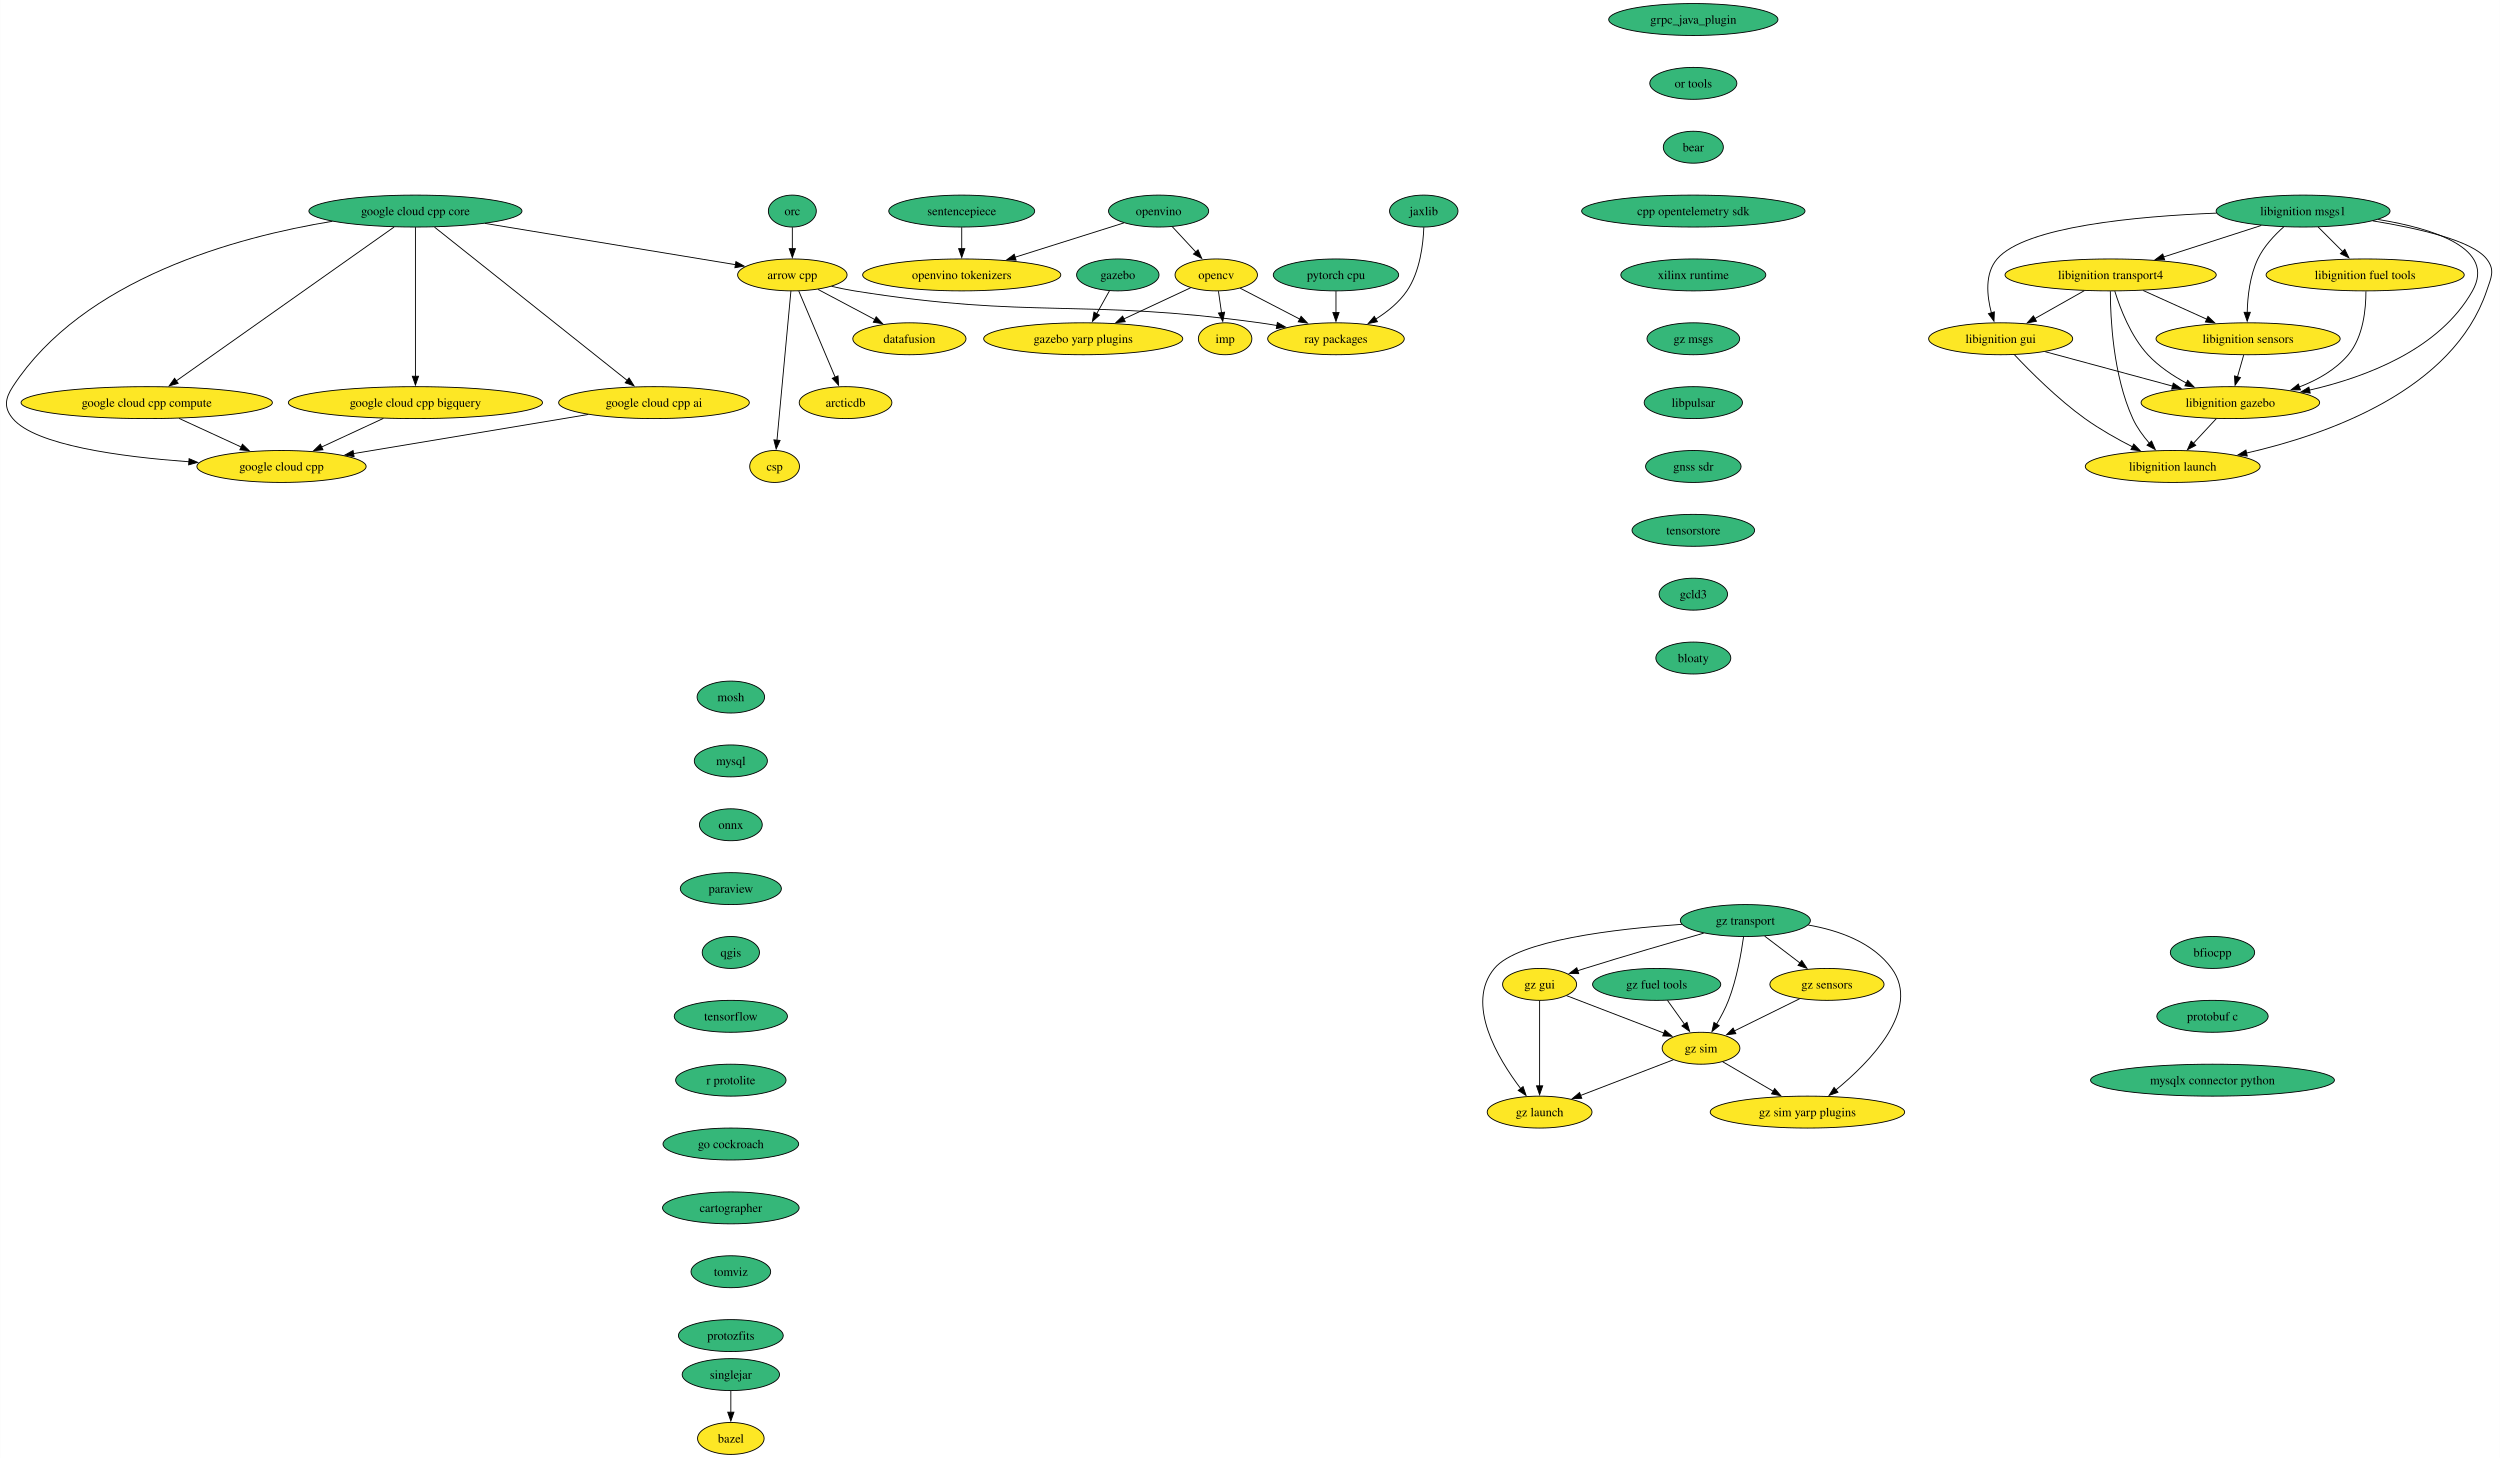
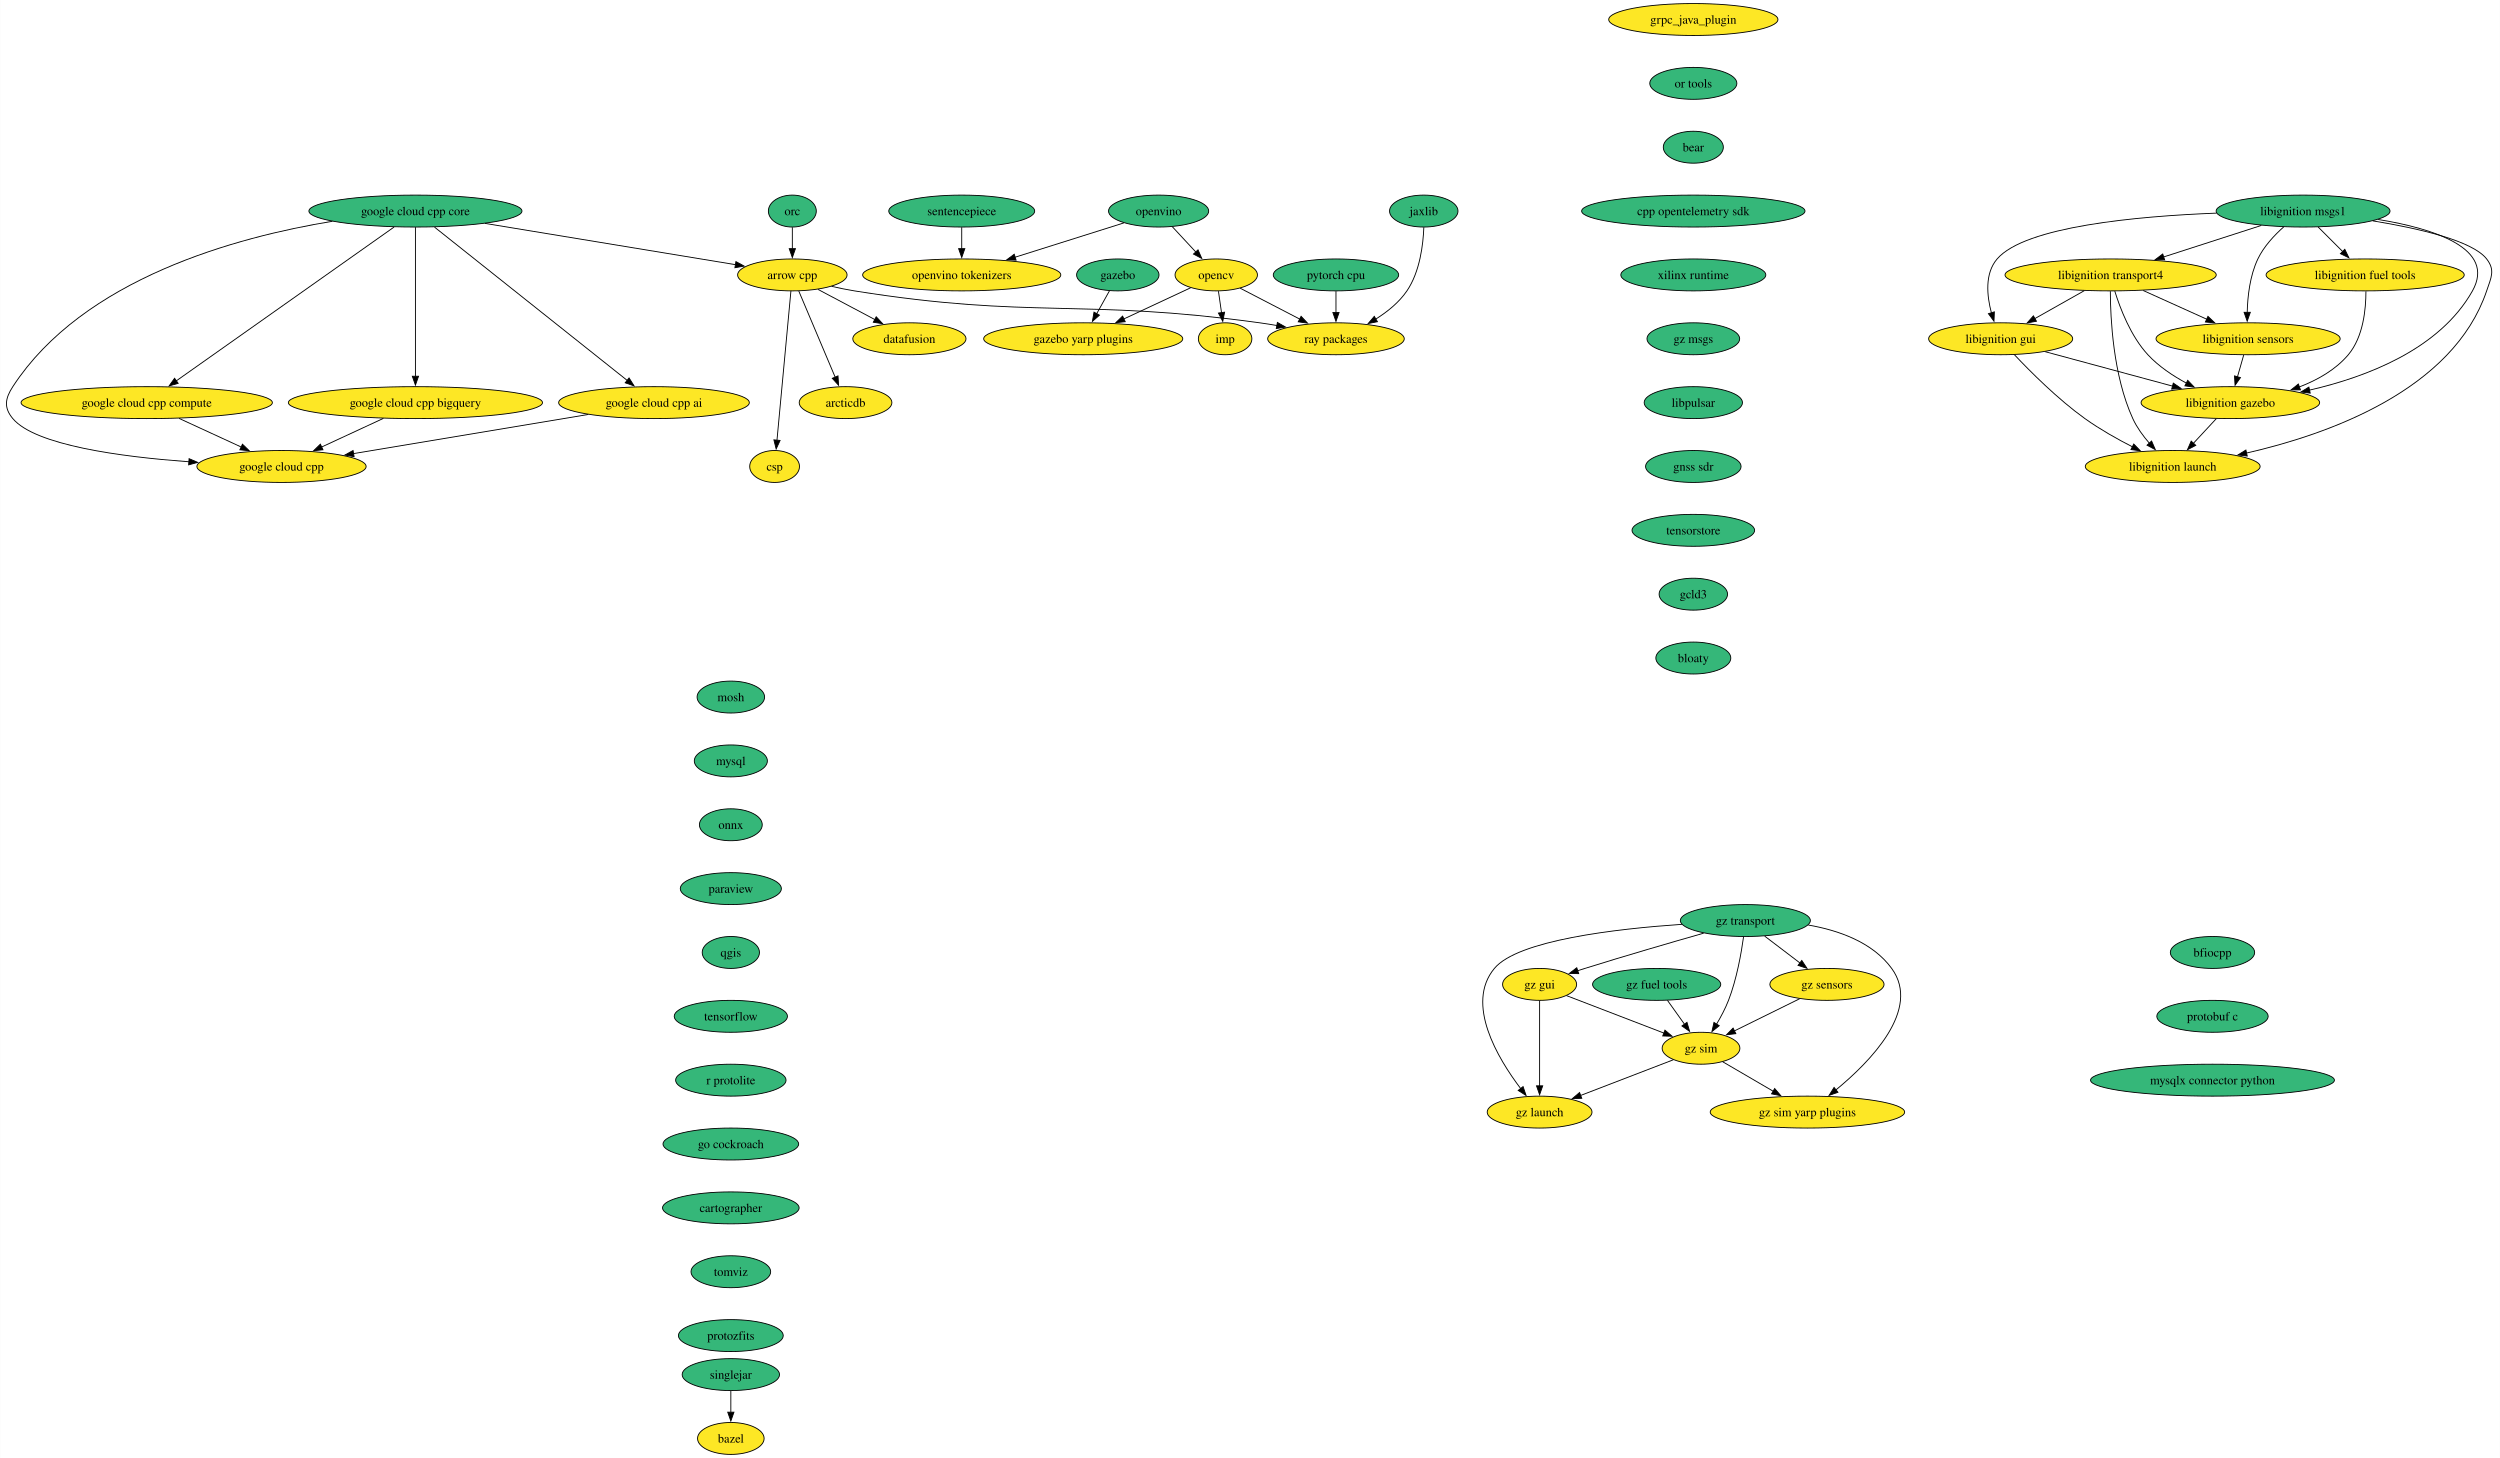
<svg xmlns="http://www.w3.org/2000/svg" xmlns:xlink="http://www.w3.org/1999/xlink" width="2819pt" height="1644pt" viewBox="0.00 0.00 2818.70 1644.00">
  <g id="graph0" class="graph" transform="scale(1 1) rotate(0) translate(4 1640)">
    <polygon fill="white" stroke="none" points="-4,4 -4,-1640 2814.7,-1640 2814.7,4 -4,4" />
    <g id="node1" class="node">
      <g id="a_node1">
        <a xlink:href="https://github.com/conda-forge/arrow-cpp-feedstock" xlink:title="arrow cpp">
          <ellipse fill="#fde725" stroke="black" cx="889.29" cy="-1330" rx="61.73" ry="18" />
          <text text-anchor="middle" x="889.29" y="-1325.33" font-family="Times,serif" font-size="14.00">arrow cpp</text>
        </a>
      </g>
    </g>
    <g id="node2" class="node">
      <g id="a_node2">
        <a xlink:href="https://github.com/conda-forge/ray-packages-feedstock" xlink:title="ray packages">
          <ellipse fill="#fde725" stroke="black" cx="1502.29" cy="-1258" rx="76.99" ry="18" />
          <text text-anchor="middle" x="1502.29" y="-1253.33" font-family="Times,serif" font-size="14.00">ray packages</text>
        </a>
      </g>
    </g>
    <g id="edge1" class="edge">
      <path fill="none" stroke="black" d="M933.51,-1317.13C942.02,-1315.17 950.9,-1313.34 959.29,-1312 1160.48,-1279.86 1214.46,-1303.8 1416.29,-1276 1422.67,-1275.12 1429.28,-1274.07 1435.88,-1272.93" />
      <polygon fill="black" stroke="black" points="1436.23,-1276.42 1445.45,-1271.2 1434.99,-1269.53 1436.23,-1276.42" />
    </g>
    <g id="node3" class="node">
      <g id="a_node3">
        <a xlink:href="https://github.com/conda-forge/datafusion-feedstock" xlink:title="datafusion">
          <ellipse fill="#fde725" stroke="black" cx="1021.29" cy="-1258" rx="63.84" ry="18" />
          <text text-anchor="middle" x="1021.29" y="-1253.33" font-family="Times,serif" font-size="14.00">datafusion</text>
        </a>
      </g>
    </g>
    <g id="edge2" class="edge">
      <path fill="none" stroke="black" d="M918.26,-1313.64C937.09,-1303.65 961.86,-1290.52 982.4,-1279.63" />
      <polygon fill="black" stroke="black" points="983.86,-1282.81 991.06,-1275.04 980.58,-1276.63 983.86,-1282.81" />
    </g>
    <g id="node4" class="node">
      <g id="a_node4">
        <a xlink:href="https://github.com/conda-forge/arcticdb-feedstock" xlink:title="arcticdb">
          <ellipse fill="#fde725" stroke="black" cx="949.29" cy="-1186" rx="52.26" ry="18" />
          <text text-anchor="middle" x="949.29" y="-1181.33" font-family="Times,serif" font-size="14.00">arcticdb</text>
        </a>
      </g>
    </g>
    <g id="edge3" class="edge">
      <path fill="none" stroke="black" d="M896.53,-1311.87C906.71,-1287.78 925.38,-1243.6 937.56,-1214.77" />
      <polygon fill="black" stroke="black" points="940.77,-1216.16 941.44,-1205.58 934.32,-1213.43 940.77,-1216.16" />
    </g>
    <g id="node5" class="node">
      <g id="a_node5">
        <a xlink:href="https://github.com/conda-forge/csp-feedstock" xlink:title="csp">
          <ellipse fill="#fde725" stroke="black" cx="869.29" cy="-1114" rx="28.06" ry="18" />
          <text text-anchor="middle" x="869.29" y="-1109.33" font-family="Times,serif" font-size="14.00">csp</text>
        </a>
      </g>
    </g>
    <g id="edge4" class="edge">
      <path fill="none" stroke="black" d="M887.69,-1311.85C884.26,-1275.14 876.18,-1188.66 871.96,-1143.53" />
      <polygon fill="black" stroke="black" points="875.46,-1143.37 871.04,-1133.74 868.49,-1144.02 875.46,-1143.37" />
    </g>
    <g id="node6" class="node">
      <g id="a_node6">
        <a xlink:href="https://github.com/conda-forge/bazel-feedstock" xlink:title="bazel">
          <ellipse fill="#fde725" stroke="black" cx="819.94" cy="-18" rx="37.53" ry="18" />
          <text text-anchor="middle" x="819.94" y="-13.32" font-family="Times,serif" font-size="14.00">bazel</text>
        </a>
      </g>
    </g>
    <g id="node7" class="node">
      <g id="a_node7">
        <a xlink:href="https://github.com/conda-forge/mosh-feedstock" xlink:title="mosh">
          <ellipse fill="#35b779" stroke="black" cx="819.94" cy="-854" rx="38.06" ry="18" />
          <text text-anchor="middle" x="819.94" y="-849.33" font-family="Times,serif" font-size="14.00">mosh</text>
        </a>
      </g>
    </g>
    <g id="node8" class="node">
      <g id="a_node8">
        <a xlink:href="https://github.com/conda-forge/mysql-feedstock" xlink:title="mysql">
          <ellipse fill="#35b779" stroke="black" cx="819.94" cy="-782" rx="41.21" ry="18" />
          <text text-anchor="middle" x="819.94" y="-777.33" font-family="Times,serif" font-size="14.00">mysql</text>
        </a>
      </g>
    </g>
    <g id="node9" class="node">
      <g id="a_node9">
        <a xlink:href="https://github.com/conda-forge/onnx-feedstock" xlink:title="onnx">
          <ellipse fill="#35b779" stroke="black" cx="819.94" cy="-710" rx="35.42" ry="18" />
          <text text-anchor="middle" x="819.94" y="-705.33" font-family="Times,serif" font-size="14.00">onnx</text>
        </a>
      </g>
    </g>
    <g id="node10" class="node">
      <g id="a_node10">
        <a xlink:href="https://github.com/conda-forge/paraview-feedstock" xlink:title="paraview">
          <ellipse fill="#35b779" stroke="black" cx="819.94" cy="-638" rx="57" ry="18" />
          <text text-anchor="middle" x="819.94" y="-633.33" font-family="Times,serif" font-size="14.00">paraview</text>
        </a>
      </g>
    </g>
    <g id="node14" class="node">
      <g id="a_node14">
        <a xlink:href="https://github.com/conda-forge/qgis-feedstock" xlink:title="qgis">
          <ellipse fill="#35b779" stroke="black" cx="819.94" cy="-566" rx="32.27" ry="18" />
          <text text-anchor="middle" x="819.94" y="-561.33" font-family="Times,serif" font-size="14.00">qgis</text>
        </a>
      </g>
    </g>
    <g id="node11" class="node">
      <g id="a_node11">
        <a xlink:href="https://github.com/conda-forge/opencv-feedstock" xlink:title="opencv">
          <ellipse fill="#fde725" stroke="black" cx="1367.29" cy="-1330" rx="46.47" ry="18" />
          <text text-anchor="middle" x="1367.29" y="-1325.33" font-family="Times,serif" font-size="14.00">opencv</text>
        </a>
      </g>
    </g>
    <g id="edge8" class="edge">
      <path fill="none" stroke="black" d="M1394.29,-1315C1413.55,-1305.01 1439.8,-1291.4 1461.6,-1280.1" />
      <polygon fill="black" stroke="black" points="1462.96,-1283.34 1470.23,-1275.63 1459.74,-1277.12 1462.96,-1283.34" />
    </g>
    <g id="node12" class="node">
      <g id="a_node12">
        <a xlink:href="https://github.com/conda-forge/imp-feedstock" xlink:title="imp">
          <ellipse fill="#fde725" stroke="black" cx="1377.29" cy="-1258" rx="30.16" ry="18" />
          <text text-anchor="middle" x="1377.29" y="-1253.33" font-family="Times,serif" font-size="14.00">imp</text>
        </a>
      </g>
    </g>
    <g id="edge9" class="edge">
      <path fill="none" stroke="black" d="M1369.76,-1311.7C1370.82,-1304.32 1372.08,-1295.52 1373.26,-1287.25" />
      <polygon fill="black" stroke="black" points="1376.69,-1288 1374.64,-1277.6 1369.76,-1287.01 1376.69,-1288" />
    </g>
    <g id="node13" class="node">
      <g id="a_node13">
        <a xlink:href="https://github.com/conda-forge/gazebo-yarp-plugins-feedstock" xlink:title="gazebo yarp plugins">
          <ellipse fill="#fde725" stroke="black" cx="1217.29" cy="-1258" rx="112.24" ry="18" />
          <text text-anchor="middle" x="1217.29" y="-1253.33" font-family="Times,serif" font-size="14.00">gazebo yarp plugins</text>
        </a>
      </g>
    </g>
    <g id="edge10" class="edge">
      <path fill="none" stroke="black" d="M1338.37,-1315.5C1316.99,-1305.53 1287.46,-1291.74 1262.91,-1280.29" />
      <polygon fill="black" stroke="black" points="1264.65,-1277.24 1254.11,-1276.18 1261.69,-1283.58 1264.65,-1277.24" />
    </g>
    <g id="node15" class="node">
      <g id="a_node15">
        <a xlink:href="https://github.com/conda-forge/tensorflow-feedstock" xlink:title="tensorflow">
          <ellipse fill="#35b779" stroke="black" cx="819.94" cy="-494" rx="63.84" ry="18" />
          <text text-anchor="middle" x="819.94" y="-489.32" font-family="Times,serif" font-size="14.00">tensorflow</text>
        </a>
      </g>
    </g>
    <g id="node16" class="node">
      <g id="a_node16">
        <a xlink:href="https://github.com/conda-forge/r-protolite-feedstock" xlink:title="r protolite">
          <ellipse fill="#35b779" stroke="black" cx="819.94" cy="-422" rx="62.26" ry="18" />
          <text text-anchor="middle" x="819.94" y="-417.32" font-family="Times,serif" font-size="14.00">r protolite</text>
        </a>
      </g>
    </g>
    <g id="node17" class="node">
      <g id="a_node17">
        <a xlink:href="https://github.com/conda-forge/go-cockroach-feedstock" xlink:title="go cockroach">
          <ellipse fill="#35b779" stroke="black" cx="819.94" cy="-350" rx="76.46" ry="18" />
          <text text-anchor="middle" x="819.94" y="-345.32" font-family="Times,serif" font-size="14.00">go cockroach</text>
        </a>
      </g>
    </g>
    <g id="node30" class="node">
      <g id="a_node30">
        <a xlink:href="https://github.com/conda-forge/cartographer-feedstock" xlink:title="cartographer">
          <ellipse fill="#35b779" stroke="black" cx="819.94" cy="-278" rx="76.99" ry="18" />
          <text text-anchor="middle" x="819.94" y="-273.32" font-family="Times,serif" font-size="14.00">cartographer</text>
        </a>
      </g>
    </g>
    <g id="node18" class="node">
      <g id="a_node18">
        <a xlink:href="https://github.com/conda-forge/pytorch-cpu-feedstock" xlink:title="pytorch cpu">
          <ellipse fill="#35b779" stroke="black" cx="1502.29" cy="-1330" rx="70.68" ry="18" />
          <text text-anchor="middle" x="1502.29" y="-1325.33" font-family="Times,serif" font-size="14.00">pytorch cpu</text>
        </a>
      </g>
    </g>
    <g id="edge15" class="edge">
      <path fill="none" stroke="black" d="M1502.29,-1311.7C1502.29,-1304.41 1502.29,-1295.73 1502.29,-1287.54" />
      <polygon fill="black" stroke="black" points="1505.79,-1287.62 1502.29,-1277.62 1498.79,-1287.62 1505.79,-1287.62" />
    </g>
    <g id="node19" class="node">
      <g id="a_node19">
        <a xlink:href="https://github.com/conda-forge/orc-feedstock" xlink:title="orc">
          <ellipse fill="#35b779" stroke="black" cx="889.29" cy="-1402" rx="27.01" ry="18" />
          <text text-anchor="middle" x="889.29" y="-1397.33" font-family="Times,serif" font-size="14.00">orc</text>
        </a>
      </g>
    </g>
    <g id="edge16" class="edge">
      <path fill="none" stroke="black" d="M889.29,-1383.7C889.29,-1376.41 889.29,-1367.73 889.29,-1359.54" />
      <polygon fill="black" stroke="black" points="892.79,-1359.62 889.29,-1349.62 885.79,-1359.62 892.79,-1359.62" />
    </g>
    <g id="node20" class="node">
      <g id="a_node20">
        <a xlink:href="https://github.com/conda-forge/jaxlib-feedstock" xlink:title="jaxlib">
          <ellipse fill="#35b779" stroke="black" cx="1601.29" cy="-1402" rx="38.58" ry="18" />
          <text text-anchor="middle" x="1601.29" y="-1397.33" font-family="Times,serif" font-size="14.00">jaxlib</text>
        </a>
      </g>
    </g>
    <g id="edge17" class="edge">
      <path fill="none" stroke="black" d="M1601.37,-1383.77C1600.66,-1364.66 1597.06,-1333.68 1582.29,-1312 1573.47,-1299.05 1560.34,-1288.47 1547.25,-1280.25" />
      <polygon fill="black" stroke="black" points="1549.03,-1277.24 1538.63,-1275.2 1545.49,-1283.28 1549.03,-1277.24" />
    </g>
    <g id="node21" class="node">
      <g id="a_node21">
        <a xlink:href="https://github.com/conda-forge/libignition-transport4-feedstock" xlink:title="libignition transport4">
          <ellipse fill="#fde725" stroke="black" cx="2375.8" cy="-1330" rx="119.08" ry="18" />
          <text text-anchor="middle" x="2375.8" y="-1325.33" font-family="Times,serif" font-size="14.00">libignition transport4</text>
        </a>
      </g>
    </g>
    <g id="node22" class="node">
      <g id="a_node22">
        <a xlink:href="https://github.com/conda-forge/libignition-sensors-feedstock" xlink:title="libignition sensors">
          <ellipse fill="#fde725" stroke="black" cx="2530.8" cy="-1258" rx="103.82" ry="18" />
          <text text-anchor="middle" x="2530.8" y="-1253.33" font-family="Times,serif" font-size="14.00">libignition sensors</text>
        </a>
      </g>
    </g>
    <g id="edge18" class="edge">
      <path fill="none" stroke="black" d="M2412.53,-1312.41C2434.03,-1302.7 2461.39,-1290.34 2484.38,-1279.96" />
      <polygon fill="black" stroke="black" points="2485.54,-1283.28 2493.21,-1275.97 2482.66,-1276.9 2485.54,-1283.28" />
    </g>
    <g id="node23" class="node">
      <g id="a_node23">
        <a xlink:href="https://github.com/conda-forge/libignition-gui-feedstock" xlink:title="libignition gui">
          <ellipse fill="#fde725" stroke="black" cx="2251.8" cy="-1258" rx="81.2" ry="18" />
          <text text-anchor="middle" x="2251.8" y="-1253.33" font-family="Times,serif" font-size="14.00">libignition gui</text>
        </a>
      </g>
    </g>
    <g id="edge19" class="edge">
      <path fill="none" stroke="black" d="M2346.09,-1312.23C2329.37,-1302.79 2308.29,-1290.89 2290.3,-1280.74" />
      <polygon fill="black" stroke="black" points="2292.15,-1277.76 2281.72,-1275.89 2288.71,-1283.86 2292.15,-1277.76" />
    </g>
    <g id="node24" class="node">
      <g id="a_node24">
        <a xlink:href="https://github.com/conda-forge/libignition-gazebo-feedstock" xlink:title="libignition gazebo">
          <ellipse fill="#fde725" stroke="black" cx="2510.8" cy="-1186" rx="100.66" ry="18" />
          <text text-anchor="middle" x="2510.8" y="-1181.33" font-family="Times,serif" font-size="14.00">libignition gazebo</text>
        </a>
      </g>
    </g>
    <g id="edge20" class="edge">
      <path fill="none" stroke="black" d="M2380.47,-1311.8C2386.44,-1292.43 2398.41,-1260.94 2417.8,-1240 2429.91,-1226.91 2446.02,-1216.19 2461.41,-1207.89" />
      <polygon fill="black" stroke="black" points="2462.72,-1211.16 2470.03,-1203.49 2459.54,-1204.92 2462.72,-1211.16" />
    </g>
    <g id="node25" class="node">
      <g id="a_node25">
        <a xlink:href="https://github.com/conda-forge/libignition-launch-feedstock" xlink:title="libignition launch">
          <ellipse fill="#fde725" stroke="black" cx="2445.8" cy="-1114" rx="98.56" ry="18" />
          <text text-anchor="middle" x="2445.8" y="-1109.33" font-family="Times,serif" font-size="14.00">libignition launch</text>
        </a>
      </g>
    </g>
    <g id="edge21" class="edge">
      <path fill="none" stroke="black" d="M2375.47,-1311.68C2375.53,-1281.2 2378.56,-1216.62 2400.8,-1168 2405.37,-1158 2412.38,-1148.41 2419.52,-1140.2" />
      <polygon fill="black" stroke="black" points="2421.96,-1142.72 2426.18,-1133 2416.82,-1137.97 2421.96,-1142.72" />
    </g>
    <g id="edge22" class="edge">
      <path fill="none" stroke="black" d="M2525.85,-1239.7C2523.72,-1232.24 2521.17,-1223.32 2518.79,-1214.97" />
      <polygon fill="black" stroke="black" points="2522.21,-1214.21 2516.1,-1205.56 2515.48,-1216.14 2522.21,-1214.21" />
    </g>
    <g id="edge23" class="edge">
      <path fill="none" stroke="black" d="M2302.04,-1243.42C2343,-1232.35 2401.14,-1216.64 2445.66,-1204.6" />
      <polygon fill="black" stroke="black" points="2446.47,-1208.01 2455.21,-1202.02 2444.64,-1201.25 2446.47,-1208.01" />
    </g>
    <g id="edge24" class="edge">
      <path fill="none" stroke="black" d="M2267.14,-1240.18C2285.04,-1221.17 2316.13,-1190 2346.8,-1168 2363.48,-1156.03 2383.2,-1144.94 2400.62,-1136.03" />
      <polygon fill="black" stroke="black" points="2401.85,-1139.33 2409.22,-1131.72 2398.72,-1133.07 2401.85,-1139.33" />
    </g>
    <g id="edge25" class="edge">
      <path fill="none" stroke="black" d="M2495.06,-1168.05C2487.24,-1159.63 2477.63,-1149.28 2468.98,-1139.97" />
      <polygon fill="black" stroke="black" points="2471.78,-1137.84 2462.42,-1132.9 2466.65,-1142.61 2471.78,-1137.84" />
    </g>
    <g id="node26" class="node">
      <g id="a_node26">
        <a xlink:href="https://github.com/conda-forge/libignition-msgs1-feedstock" xlink:title="libignition msgs1">
          <ellipse fill="#35b779" stroke="black" cx="2592.8" cy="-1402" rx="98.03" ry="18" />
          <text text-anchor="middle" x="2592.8" y="-1397.33" font-family="Times,serif" font-size="14.00">libignition msgs1</text>
        </a>
      </g>
    </g>
    <g id="edge26" class="edge">
      <path fill="none" stroke="black" d="M2545.71,-1385.81C2513.43,-1375.4 2470.33,-1361.5 2435.62,-1350.3" />
      <polygon fill="black" stroke="black" points="2436.7,-1346.97 2426.11,-1347.23 2434.55,-1353.63 2436.7,-1346.97" />
    </g>
    <g id="edge27" class="edge">
      <path fill="none" stroke="black" d="M2571.01,-1384.2C2560.39,-1374.76 2548.5,-1362.06 2541.8,-1348 2532.83,-1329.18 2530.23,-1305.7 2529.8,-1287.59" />
      <polygon fill="black" stroke="black" points="2533.3,-1287.8 2529.78,-1277.8 2526.3,-1287.81 2533.3,-1287.8" />
    </g>
    <g id="edge28" class="edge">
      <path fill="none" stroke="black" d="M2495.25,-1399.69C2404.66,-1396.15 2279.17,-1384.56 2247.8,-1348 2233.72,-1331.59 2236.2,-1306.57 2241.37,-1287.23" />
      <polygon fill="black" stroke="black" points="2244.68,-1288.36 2244.26,-1277.78 2237.99,-1286.31 2244.68,-1288.36" />
    </g>
    <g id="edge29" class="edge">
      <path fill="none" stroke="black" d="M2677.42,-1392.52C2740.23,-1382.26 2810.7,-1359.93 2783.8,-1312 2746.89,-1246.25 2664.55,-1214.9 2599.89,-1200.06" />
      <polygon fill="black" stroke="black" points="2600.85,-1196.69 2590.33,-1197.97 2599.36,-1203.53 2600.85,-1196.69" />
    </g>
    <g id="edge30" class="edge">
      <path fill="none" stroke="black" d="M2671.42,-1390.94C2723.03,-1382.54 2783.82,-1368.59 2799.8,-1348 2809.61,-1335.36 2804.92,-1327.16 2799.8,-1312 2761.9,-1199.96 2621.04,-1150.11 2528.84,-1129.09" />
      <polygon fill="black" stroke="black" points="2529.84,-1125.73 2519.32,-1126.99 2528.33,-1132.56 2529.84,-1125.73" />
    </g>
    <g id="node27" class="node">
      <g id="a_node27">
        <a xlink:href="https://github.com/conda-forge/libignition-fuel-tools-feedstock" xlink:title="libignition fuel tools">
          <ellipse fill="#fde725" stroke="black" cx="2662.8" cy="-1330" rx="111.71" ry="18" />
          <text text-anchor="middle" x="2662.8" y="-1325.33" font-family="Times,serif" font-size="14.00">libignition fuel tools</text>
        </a>
      </g>
    </g>
    <g id="edge31" class="edge">
      <path fill="none" stroke="black" d="M2609.74,-1384.05C2618.04,-1375.75 2628.21,-1365.58 2637.42,-1356.38" />
      <polygon fill="black" stroke="black" points="2639.85,-1358.89 2644.45,-1349.35 2634.9,-1353.94 2639.85,-1358.89" />
    </g>
    <g id="edge32" class="edge">
      <path fill="none" stroke="black" d="M2663.67,-1311.52C2663.71,-1291.89 2660.81,-1260.16 2643.8,-1240 2629.53,-1223.1 2609.11,-1211.54 2588.54,-1203.66" />
      <polygon fill="black" stroke="black" points="2589.82,-1200.4 2579.23,-1200.36 2587.49,-1207 2589.82,-1200.4" />
    </g>
    <g id="node28" class="node">
      <g id="a_node28">
        <a xlink:href="https://github.com/conda-forge/gazebo-feedstock" xlink:title="gazebo">
          <ellipse fill="#35b779" stroke="black" cx="1256.29" cy="-1330" rx="46.47" ry="18" />
          <text text-anchor="middle" x="1256.29" y="-1325.33" font-family="Times,serif" font-size="14.00">gazebo</text>
        </a>
      </g>
    </g>
    <g id="edge33" class="edge">
      <path fill="none" stroke="black" d="M1246.85,-1312.05C1242.51,-1304.26 1237.25,-1294.82 1232.38,-1286.08" />
      <polygon fill="black" stroke="black" points="1235.58,-1284.63 1227.65,-1277.6 1229.46,-1288.04 1235.58,-1284.63" />
    </g>
    <g id="node29" class="node">
      <g id="a_node29">
        <a xlink:href="https://github.com/conda-forge/google-cloud-cpp-feedstock" xlink:title="google cloud cpp">
          <ellipse fill="#fde725" stroke="black" cx="313.29" cy="-1114" rx="95.4" ry="18" />
          <text text-anchor="middle" x="313.29" y="-1109.33" font-family="Times,serif" font-size="14.00">google cloud cpp</text>
        </a>
      </g>
    </g>
    <g id="node31" class="node">
      <g id="a_node31">
        <a xlink:href="https://github.com/conda-forge/tomviz-feedstock" xlink:title="tomviz">
          <ellipse fill="#35b779" stroke="black" cx="819.94" cy="-206" rx="44.9" ry="18" />
          <text text-anchor="middle" x="819.94" y="-201.33" font-family="Times,serif" font-size="14.00">tomviz</text>
        </a>
      </g>
    </g>
    <g id="node34" class="node">
      <g id="a_node34">
        <a xlink:href="https://github.com/conda-forge/protozfits-feedstock" xlink:title="protozfits">
          <ellipse fill="#35b779" stroke="black" cx="819.94" cy="-134" rx="59.1" ry="18" />
          <text text-anchor="middle" x="819.94" y="-129.32" font-family="Times,serif" font-size="14.00">protozfits</text>
        </a>
      </g>
    </g>
    <g id="node32" class="node">
      <g id="a_node32">
        <a xlink:href="https://github.com/conda-forge/sentencepiece-feedstock" xlink:title="sentencepiece">
          <ellipse fill="#35b779" stroke="black" cx="1080.29" cy="-1402" rx="82.25" ry="18" />
          <text text-anchor="middle" x="1080.29" y="-1397.33" font-family="Times,serif" font-size="14.00">sentencepiece</text>
        </a>
      </g>
    </g>
    <g id="node33" class="node">
      <g id="a_node33">
        <a xlink:href="https://github.com/conda-forge/openvino-tokenizers-feedstock" xlink:title="openvino tokenizers">
          <ellipse fill="#fde725" stroke="black" cx="1080.29" cy="-1330" rx="111.71" ry="18" />
          <text text-anchor="middle" x="1080.29" y="-1325.33" font-family="Times,serif" font-size="14.00">openvino tokenizers</text>
        </a>
      </g>
    </g>
    <g id="edge36" class="edge">
      <path fill="none" stroke="black" d="M1080.29,-1383.7C1080.29,-1376.41 1080.29,-1367.73 1080.29,-1359.54" />
      <polygon fill="black" stroke="black" points="1083.79,-1359.62 1080.29,-1349.62 1076.79,-1359.62 1083.79,-1359.62" />
    </g>
    <g id="node35" class="node">
      <g id="a_node35">
        <a xlink:href="https://github.com/conda-forge/grpc_java_plugin-feedstock" xlink:title="grpc_java_plugin">
-           <ellipse fill="#35b779" stroke="black" cx="1905.24" cy="-1618" rx="95.4" ry="18" />
+           <ellipse fill="#fde725" stroke="black" cx="1905.24" cy="-1618" rx="95.4" ry="18" />
          <text text-anchor="middle" x="1905.24" y="-1613.33" font-family="Times,serif" font-size="14.00">grpc_java_plugin</text>
        </a>
      </g>
    </g>
    <g id="node36" class="node">
      <g id="a_node36">
        <a xlink:href="https://github.com/conda-forge/or-tools-feedstock" xlink:title="or tools">
          <ellipse fill="#35b779" stroke="black" cx="1905.24" cy="-1546" rx="49.1" ry="18" />
          <text text-anchor="middle" x="1905.24" y="-1541.33" font-family="Times,serif" font-size="14.00">or tools</text>
        </a>
      </g>
    </g>
    <g id="node37" class="node">
      <g id="a_node37">
        <a xlink:href="https://github.com/conda-forge/bear-feedstock" xlink:title="bear">
          <ellipse fill="#35b779" stroke="black" cx="1905.24" cy="-1474" rx="33.85" ry="18" />
          <text text-anchor="middle" x="1905.24" y="-1469.33" font-family="Times,serif" font-size="14.00">bear</text>
        </a>
      </g>
    </g>
    <g id="node38" class="node">
      <g id="a_node38">
        <a xlink:href="https://github.com/conda-forge/cpp-opentelemetry-sdk-feedstock" xlink:title="cpp opentelemetry sdk">
          <ellipse fill="#35b779" stroke="black" cx="1905.24" cy="-1402" rx="125.92" ry="18" />
          <text text-anchor="middle" x="1905.24" y="-1397.33" font-family="Times,serif" font-size="14.00">cpp opentelemetry sdk</text>
        </a>
      </g>
    </g>
    <g id="node39" class="node">
      <g id="a_node39">
        <a xlink:href="https://github.com/conda-forge/xilinx-runtime-feedstock" xlink:title="xilinx runtime">
          <ellipse fill="#35b779" stroke="black" cx="1905.24" cy="-1330" rx="81.72" ry="18" />
          <text text-anchor="middle" x="1905.24" y="-1325.33" font-family="Times,serif" font-size="14.00">xilinx runtime</text>
        </a>
      </g>
    </g>
    <g id="node41" class="node">
      <g id="a_node41">
        <a xlink:href="https://github.com/conda-forge/gz-msgs-feedstock" xlink:title="gz msgs">
          <ellipse fill="#35b779" stroke="black" cx="1905.24" cy="-1258" rx="52.26" ry="18" />
          <text text-anchor="middle" x="1905.24" y="-1253.33" font-family="Times,serif" font-size="14.00">gz msgs</text>
        </a>
      </g>
    </g>
    <g id="node40" class="node">
      <g id="a_node40">
        <a xlink:href="https://github.com/conda-forge/singlejar-feedstock" xlink:title="singlejar">
          <ellipse fill="#35b779" stroke="black" cx="819.94" cy="-90" rx="54.89" ry="18" />
          <text text-anchor="middle" x="819.94" y="-85.33" font-family="Times,serif" font-size="14.00">singlejar</text>
        </a>
      </g>
    </g>
    <g id="edge42" class="edge">
      <path fill="none" stroke="black" d="M819.94,-71.7C819.94,-64.41 819.94,-55.73 819.94,-47.54" />
      <polygon fill="black" stroke="black" points="823.44,-47.62 819.94,-37.62 816.44,-47.62 823.44,-47.62" />
    </g>
    <g id="node42" class="node">
      <g id="a_node42">
        <a xlink:href="https://github.com/conda-forge/libpulsar-feedstock" xlink:title="libpulsar">
          <ellipse fill="#35b779" stroke="black" cx="1905.24" cy="-1186" rx="55.42" ry="18" />
          <text text-anchor="middle" x="1905.24" y="-1181.33" font-family="Times,serif" font-size="14.00">libpulsar</text>
        </a>
      </g>
    </g>
    <g id="node51" class="node">
      <g id="a_node51">
        <a xlink:href="https://github.com/conda-forge/gnss-sdr-feedstock" xlink:title="gnss sdr">
          <ellipse fill="#35b779" stroke="black" cx="1905.24" cy="-1114" rx="53.84" ry="18" />
          <text text-anchor="middle" x="1905.24" y="-1109.33" font-family="Times,serif" font-size="14.00">gnss sdr</text>
        </a>
      </g>
    </g>
    <g id="node43" class="node">
      <g id="a_node43">
        <a xlink:href="https://github.com/conda-forge/gz-transport-feedstock" xlink:title="gz transport">
          <ellipse fill="#35b779" stroke="black" cx="1963.91" cy="-602" rx="73.3" ry="18" />
          <text text-anchor="middle" x="1963.91" y="-597.33" font-family="Times,serif" font-size="14.00">gz transport</text>
        </a>
      </g>
    </g>
    <g id="node44" class="node">
      <g id="a_node44">
        <a xlink:href="https://github.com/conda-forge/gz-gui-feedstock" xlink:title="gz gui">
          <ellipse fill="#fde725" stroke="black" cx="1731.91" cy="-530" rx="41.74" ry="18" />
          <text text-anchor="middle" x="1731.91" y="-525.33" font-family="Times,serif" font-size="14.00">gz gui</text>
        </a>
      </g>
    </g>
    <g id="edge45" class="edge">
      <path fill="none" stroke="black" d="M1916.89,-587.75C1880.27,-577.3 1828.22,-562.18 1782.91,-548 1780.22,-547.16 1777.46,-546.28 1774.68,-545.38" />
      <polygon fill="black" stroke="black" points="1775.99,-542.13 1765.39,-542.35 1773.81,-548.78 1775.99,-542.13" />
    </g>
    <g id="node45" class="node">
      <g id="a_node45">
        <a xlink:href="https://github.com/conda-forge/gz-sensors-feedstock" xlink:title="gz sensors">
          <ellipse fill="#fde725" stroke="black" cx="2055.91" cy="-530" rx="64.36" ry="18" />
          <text text-anchor="middle" x="2055.91" y="-525.33" font-family="Times,serif" font-size="14.00">gz sensors</text>
        </a>
      </g>
    </g>
    <g id="edge46" class="edge">
      <path fill="none" stroke="black" d="M1985.71,-584.41C1997.6,-575.37 2012.5,-564.03 2025.51,-554.13" />
      <polygon fill="black" stroke="black" points="2027.54,-556.99 2033.38,-548.14 2023.3,-551.41 2027.54,-556.99" />
    </g>
    <g id="node46" class="node">
      <g id="a_node46">
        <a xlink:href="https://github.com/conda-forge/gz-sim-feedstock" xlink:title="gz sim">
          <ellipse fill="#fde725" stroke="black" cx="1913.91" cy="-458" rx="43.84" ry="18" />
          <text text-anchor="middle" x="1913.91" y="-453.32" font-family="Times,serif" font-size="14.00">gz sim</text>
        </a>
      </g>
    </g>
    <g id="edge47" class="edge">
      <path fill="none" stroke="black" d="M1961.9,-583.8C1959.38,-565.53 1954.22,-536.01 1944.91,-512 1941.35,-502.81 1936.32,-493.35 1931.35,-485.01" />
      <polygon fill="black" stroke="black" points="1934.47,-483.41 1926.21,-476.77 1928.53,-487.11 1934.47,-483.41" />
    </g>
    <g id="node47" class="node">
      <g id="a_node47">
        <a xlink:href="https://github.com/conda-forge/gz-launch-feedstock" xlink:title="gz launch">
          <ellipse fill="#fde725" stroke="black" cx="1731.91" cy="-386" rx="59.1" ry="18" />
          <text text-anchor="middle" x="1731.91" y="-381.32" font-family="Times,serif" font-size="14.00">gz launch</text>
        </a>
      </g>
    </g>
    <g id="edge48" class="edge">
      <path fill="none" stroke="black" d="M1892.38,-597.72C1817.54,-592.61 1707.29,-579.78 1680.91,-548 1647.87,-508.2 1684.59,-446.8 1710.61,-412.47" />
      <polygon fill="black" stroke="black" points="1713.26,-414.76 1716.67,-404.73 1707.75,-410.45 1713.26,-414.76" />
    </g>
    <g id="node48" class="node">
      <g id="a_node48">
        <a xlink:href="https://github.com/conda-forge/gz-sim-yarp-plugins-feedstock" xlink:title="gz sim yarp plugins">
          <ellipse fill="#fde725" stroke="black" cx="2033.91" cy="-386" rx="109.61" ry="18" />
          <text text-anchor="middle" x="2033.91" y="-381.32" font-family="Times,serif" font-size="14.00">gz sim yarp plugins</text>
        </a>
      </g>
    </g>
    <g id="edge49" class="edge">
      <path fill="none" stroke="black" d="M2034.86,-596.94C2069.11,-590.98 2107.38,-577.54 2128.91,-548 2162.6,-501.8 2104.93,-442.94 2065.69,-410.72" />
      <polygon fill="black" stroke="black" points="2068.32,-408.35 2058.33,-404.83 2063.95,-413.82 2068.32,-408.35" />
    </g>
    <g id="edge50" class="edge">
      <path fill="none" stroke="black" d="M1762.37,-517.28C1792.51,-505.69 1838.85,-487.87 1872.35,-474.99" />
      <polygon fill="black" stroke="black" points="1873.25,-478.39 1881.33,-471.53 1870.74,-471.86 1873.25,-478.39" />
    </g>
    <g id="edge51" class="edge">
      <path fill="none" stroke="black" d="M1731.91,-511.59C1731.91,-487.61 1731.91,-444.14 1731.91,-415.42" />
      <polygon fill="black" stroke="black" points="1735.41,-415.62 1731.91,-405.62 1728.41,-415.62 1735.41,-415.62" />
    </g>
    <g id="edge52" class="edge">
      <path fill="none" stroke="black" d="M2025.1,-513.81C2003.46,-503.14 1974.38,-488.81 1951.39,-477.48" />
      <polygon fill="black" stroke="black" points="1953.18,-474.45 1942.66,-473.17 1950.08,-480.73 1953.18,-474.45" />
    </g>
    <g id="edge53" class="edge">
      <path fill="none" stroke="black" d="M1882.63,-444.97C1853.86,-433.9 1810.85,-417.36 1778.13,-404.77" />
      <polygon fill="black" stroke="black" points="1779.46,-401.54 1768.87,-401.22 1776.95,-408.07 1779.46,-401.54" />
    </g>
    <g id="edge54" class="edge">
      <path fill="none" stroke="black" d="M1938.49,-442.67C1954.88,-433.1 1976.76,-420.34 1995.44,-409.44" />
      <polygon fill="black" stroke="black" points="1996.97,-412.6 2003.84,-404.54 1993.44,-406.56 1996.97,-412.6" />
    </g>
    <g id="node49" class="node">
      <g id="a_node49">
        <a xlink:href="https://github.com/conda-forge/gz-fuel-tools-feedstock" xlink:title="gz fuel tools">
          <ellipse fill="#35b779" stroke="black" cx="1863.91" cy="-530" rx="72.25" ry="18" />
          <text text-anchor="middle" x="1863.91" y="-525.33" font-family="Times,serif" font-size="14.00">gz fuel tools</text>
        </a>
      </g>
    </g>
    <g id="edge55" class="edge">
      <path fill="none" stroke="black" d="M1876.02,-512.05C1881.79,-503.97 1888.83,-494.12 1895.26,-485.11" />
      <polygon fill="black" stroke="black" points="1898.08,-487.19 1901.04,-477.02 1892.38,-483.12 1898.08,-487.19" />
    </g>
    <g id="node50" class="node">
      <g id="a_node50">
        <a xlink:href="https://github.com/conda-forge/openvino-feedstock" xlink:title="openvino">
          <ellipse fill="#35b779" stroke="black" cx="1302.29" cy="-1402" rx="56.47" ry="18" />
          <text text-anchor="middle" x="1302.29" y="-1397.33" font-family="Times,serif" font-size="14.00">openvino</text>
        </a>
      </g>
    </g>
    <g id="edge56" class="edge">
      <path fill="none" stroke="black" d="M1317.7,-1384.41C1325.63,-1375.87 1335.46,-1365.28 1344.28,-1355.79" />
      <polygon fill="black" stroke="black" points="1346.73,-1358.29 1350.97,-1348.58 1341.6,-1353.53 1346.73,-1358.29" />
    </g>
    <g id="edge57" class="edge">
      <path fill="none" stroke="black" d="M1263.11,-1388.65C1229.17,-1377.94 1179.51,-1362.29 1140.52,-1349.99" />
      <polygon fill="black" stroke="black" points="1141.6,-1346.66 1131.01,-1346.99 1139.49,-1353.34 1141.6,-1346.66" />
    </g>
    <g id="node52" class="node">
      <g id="a_node52">
        <a xlink:href="https://github.com/conda-forge/tensorstore-feedstock" xlink:title="tensorstore">
          <ellipse fill="#35b779" stroke="black" cx="1905.24" cy="-1042" rx="69.1" ry="18" />
          <text text-anchor="middle" x="1905.24" y="-1037.33" font-family="Times,serif" font-size="14.00">tensorstore</text>
        </a>
      </g>
    </g>
    <g id="node53" class="node">
      <g id="a_node53">
        <a xlink:href="https://github.com/conda-forge/gcld3-feedstock" xlink:title="gcld3">
          <ellipse fill="#35b779" stroke="black" cx="1905.24" cy="-970" rx="38.58" ry="18" />
          <text text-anchor="middle" x="1905.24" y="-965.33" font-family="Times,serif" font-size="14.00">gcld3</text>
        </a>
      </g>
    </g>
    <g id="node54" class="node">
      <g id="a_node54">
        <a xlink:href="https://github.com/conda-forge/bloaty-feedstock" xlink:title="bloaty">
          <ellipse fill="#35b779" stroke="black" cx="1905.24" cy="-898" rx="42.26" ry="18" />
          <text text-anchor="middle" x="1905.24" y="-893.33" font-family="Times,serif" font-size="14.00">bloaty</text>
        </a>
      </g>
    </g>
    <g id="node55" class="node">
      <g id="a_node55">
        <a xlink:href="https://github.com/conda-forge/google-cloud-cpp-core-feedstock" xlink:title="google cloud cpp core">
          <ellipse fill="#35b779" stroke="black" cx="464.29" cy="-1402" rx="120.13" ry="18" />
          <text text-anchor="middle" x="464.29" y="-1397.33" font-family="Times,serif" font-size="14.00">google cloud cpp core</text>
        </a>
      </g>
    </g>
    <g id="edge62" class="edge">
      <path fill="none" stroke="black" d="M542.74,-1388.08C624.07,-1374.68 749.68,-1354 825.24,-1341.55" />
      <polygon fill="black" stroke="black" points="825.68,-1345.02 834.98,-1339.95 824.54,-1338.12 825.68,-1345.02" />
    </g>
    <g id="edge63" class="edge">
      <path fill="none" stroke="black" d="M370.55,-1390.46C262.49,-1372.72 89.6,-1325.89 10.29,-1204 1.57,-1190.59 0,-1180.25 10.29,-1168 35.55,-1137.95 131.73,-1124.93 209.04,-1119.3" />
      <polygon fill="black" stroke="black" points="209.06,-1122.8 218.79,-1118.62 208.57,-1115.82 209.06,-1122.8" />
    </g>
    <g id="node56" class="node">
      <g id="a_node56">
        <a xlink:href="https://github.com/conda-forge/google-cloud-cpp-compute-feedstock" xlink:title="google cloud cpp compute">
          <ellipse fill="#fde725" stroke="black" cx="161.29" cy="-1186" rx="141.7" ry="18" />
          <text text-anchor="middle" x="161.29" y="-1181.33" font-family="Times,serif" font-size="14.00">google cloud cpp compute</text>
        </a>
      </g>
    </g>
    <g id="edge64" class="edge">
      <path fill="none" stroke="black" d="M440.26,-1384.03C386.45,-1346.02 256.17,-1254.01 194.6,-1210.52" />
      <polygon fill="black" stroke="black" points="196.75,-1207.76 186.56,-1204.85 192.71,-1213.47 196.75,-1207.76" />
    </g>
    <g id="node57" class="node">
      <g id="a_node57">
        <a xlink:href="https://github.com/conda-forge/google-cloud-cpp-bigquery-feedstock" xlink:title="google cloud cpp bigquery">
          <ellipse fill="#fde725" stroke="black" cx="464.29" cy="-1186" rx="143.28" ry="18" />
          <text text-anchor="middle" x="464.29" y="-1181.33" font-family="Times,serif" font-size="14.00">google cloud cpp bigquery</text>
        </a>
      </g>
    </g>
    <g id="edge65" class="edge">
      <path fill="none" stroke="black" d="M464.29,-1383.85C464.29,-1347.14 464.29,-1260.66 464.29,-1215.53" />
      <polygon fill="black" stroke="black" points="467.79,-1215.75 464.29,-1205.75 460.79,-1215.75 467.79,-1215.75" />
    </g>
    <g id="node58" class="node">
      <g id="a_node58">
        <a xlink:href="https://github.com/conda-forge/google-cloud-cpp-ai-feedstock" xlink:title="google cloud cpp ai">
          <ellipse fill="#fde725" stroke="black" cx="733.29" cy="-1186" rx="107.5" ry="18" />
          <text text-anchor="middle" x="733.29" y="-1181.33" font-family="Times,serif" font-size="14.00">google cloud cpp ai</text>
        </a>
      </g>
    </g>
    <g id="edge66" class="edge">
      <path fill="none" stroke="black" d="M485.85,-1383.85C533.58,-1345.88 648.29,-1254.63 703.11,-1211.01" />
      <polygon fill="black" stroke="black" points="705.17,-1213.84 710.82,-1204.88 700.82,-1208.36 705.17,-1213.84" />
    </g>
    <g id="edge67" class="edge">
      <path fill="none" stroke="black" d="M197.7,-1168.23C218.78,-1158.53 245.49,-1146.22 267.93,-1135.89" />
      <polygon fill="black" stroke="black" points="269.23,-1139.14 276.85,-1131.78 266.31,-1132.79 269.23,-1139.14" />
    </g>
    <g id="edge68" class="edge">
      <path fill="none" stroke="black" d="M428.12,-1168.23C407.19,-1158.53 380.65,-1146.22 358.36,-1135.89" />
      <polygon fill="black" stroke="black" points="360.04,-1132.82 349.5,-1131.78 357.1,-1139.17 360.04,-1132.82" />
    </g>
    <g id="edge69" class="edge">
      <path fill="none" stroke="black" d="M659.17,-1172.65C584.88,-1160.26 470.82,-1141.25 394.21,-1128.49" />
      <polygon fill="black" stroke="black" points="395.12,-1125.09 384.68,-1126.9 393.96,-1131.99 395.12,-1125.09" />
    </g>
    <g id="node59" class="node">
      <g id="a_node59">
        <a xlink:href="https://github.com/conda-forge/bfiocpp-feedstock" xlink:title="bfiocpp">
          <ellipse fill="#35b779" stroke="black" cx="2490.65" cy="-566" rx="47.53" ry="18" />
          <text text-anchor="middle" x="2490.65" y="-561.33" font-family="Times,serif" font-size="14.00">bfiocpp</text>
        </a>
      </g>
    </g>
    <g id="node60" class="node">
      <g id="a_node60">
        <a xlink:href="https://github.com/conda-forge/protobuf-c-feedstock" xlink:title="protobuf c">
          <ellipse fill="#35b779" stroke="black" cx="2490.65" cy="-494" rx="62.78" ry="18" />
          <text text-anchor="middle" x="2490.65" y="-489.32" font-family="Times,serif" font-size="14.00">protobuf c</text>
        </a>
      </g>
    </g>
    <g id="node61" class="node">
      <g id="a_node61">
        <a xlink:href="https://github.com/conda-forge/mysqlx-connector-python-feedstock" xlink:title="mysqlx connector python">
          <ellipse fill="#35b779" stroke="black" cx="2490.65" cy="-422" rx="137.49" ry="18" />
          <text text-anchor="middle" x="2490.65" y="-417.32" font-family="Times,serif" font-size="14.00">mysqlx connector python</text>
        </a>
      </g>
    </g>
  </g>
</svg>
